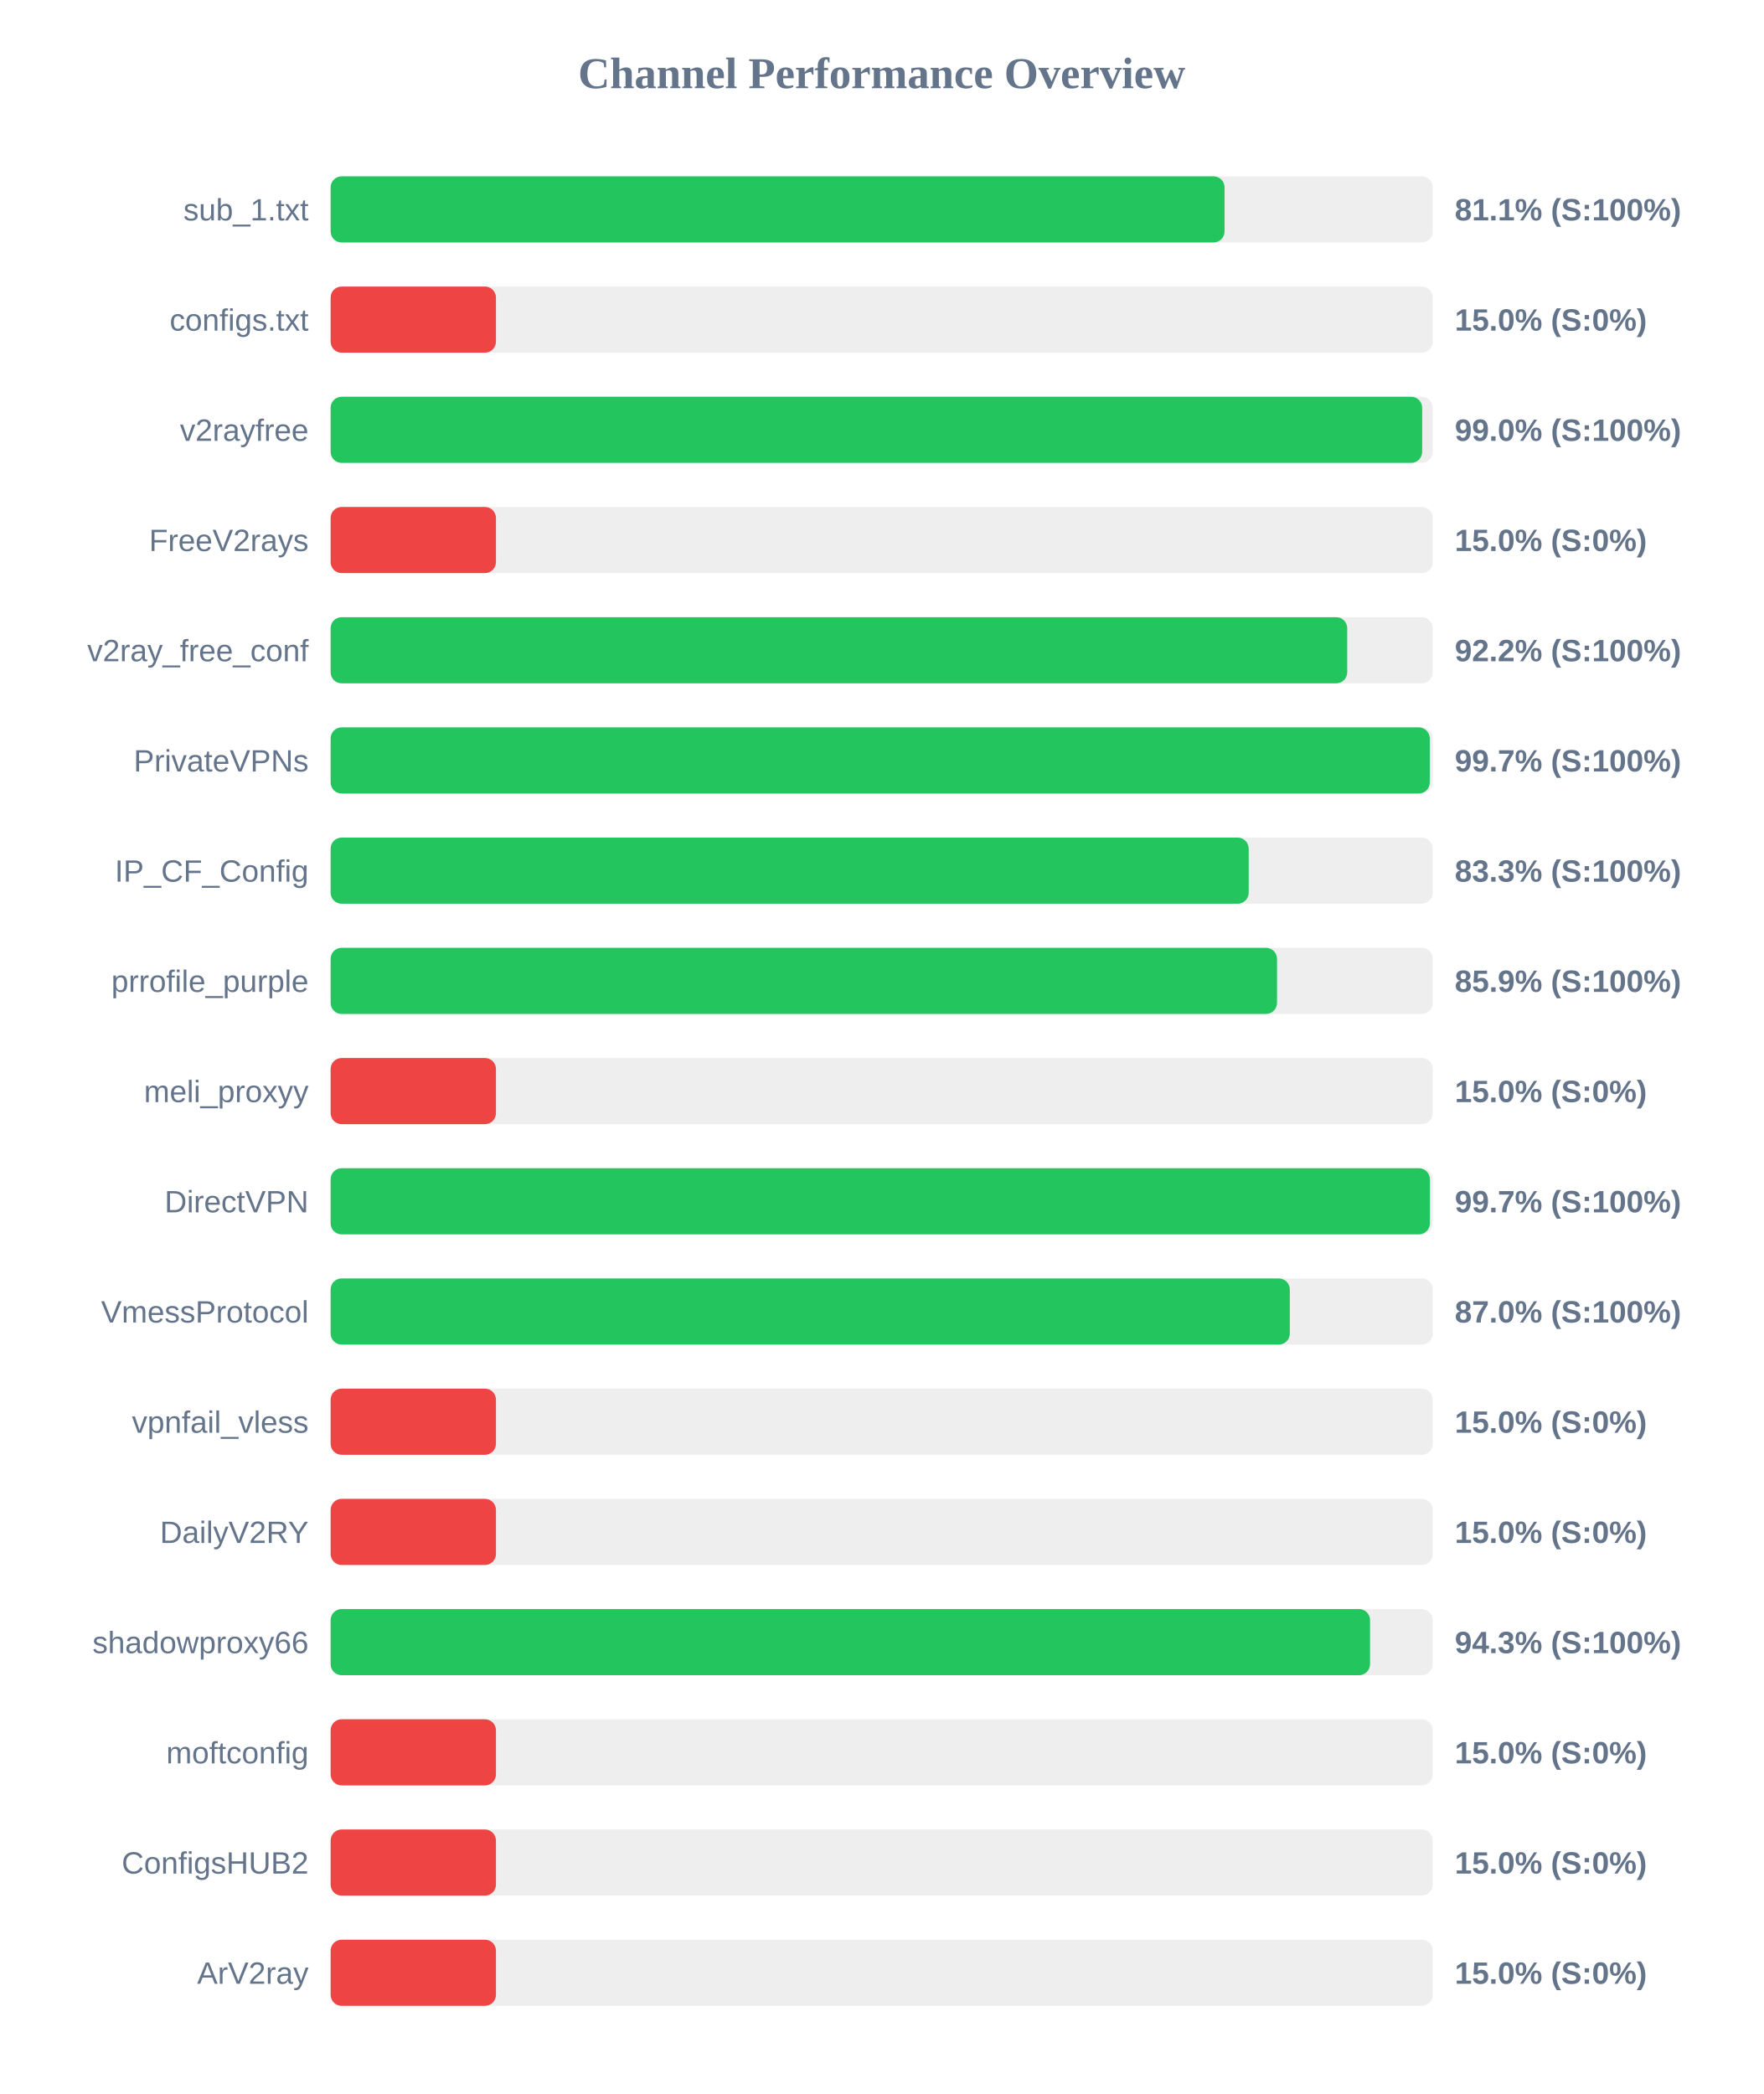
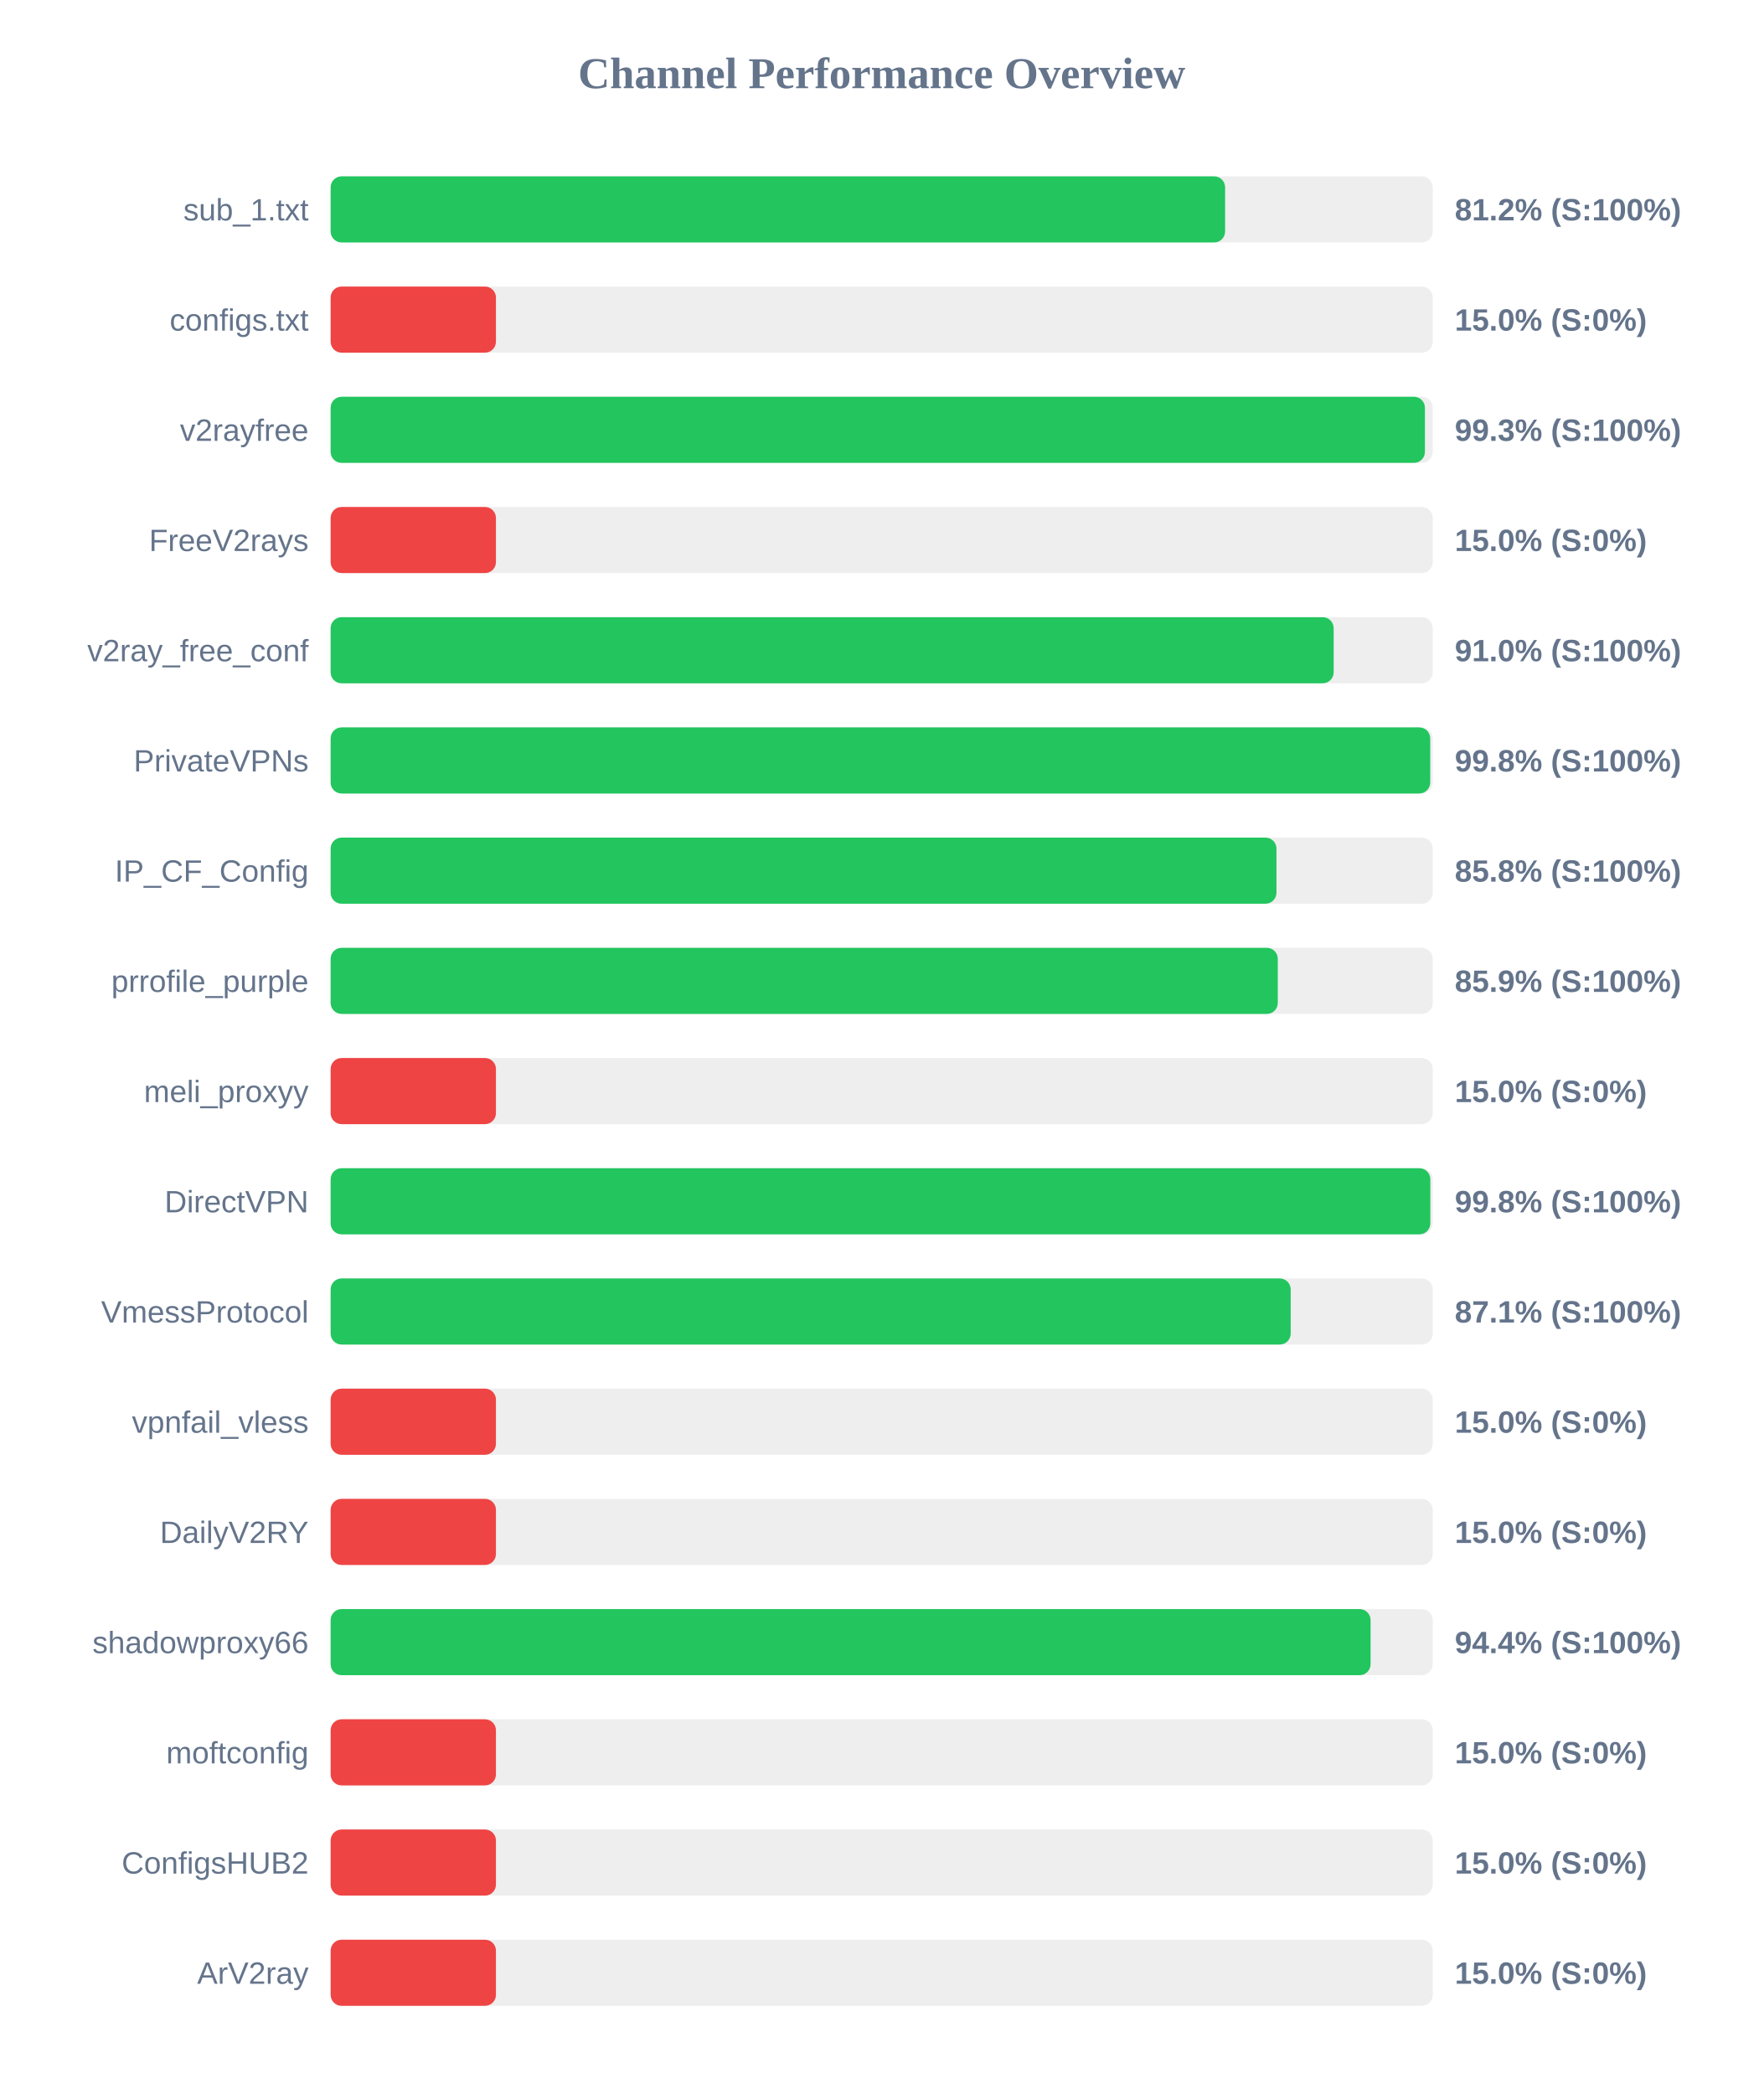
<svg xmlns="http://www.w3.org/2000/svg" width="800" height="950" version="1.1">
  <style>
        .row { font: 14px Arial; fill: #64748b; }
        .score { font: bold 14px Arial; fill: #64748b; }
    </style>
  <text x="400" y="40" text-anchor="middle" font-size="20px" font-weight="bold" fill="#64748b">Channel Performance Overview</text>
  <rect x="150" y="80" width="500" height="30" fill="#eee" rx="5" />
-   <rect x="150" y="80" width="405.55" height="30" fill="#22c55e" rx="5" />
+   <rect x="150" y="80" width="405.8" height="30" fill="#22c55e" rx="5" />
  <text x="140" y="100" text-anchor="end" class="row">sub_1.txt</text>
-   <text x="660" y="100" text-anchor="start" class="score">81.1% (S:100%)</text>
+   <text x="660" y="100" text-anchor="start" class="score">81.2% (S:100%)</text>
  <rect x="150" y="130" width="500" height="30" fill="#eee" rx="5" />
  <rect x="150" y="130" width="75.0" height="30" fill="#ef4444" rx="5" />
  <text x="140" y="150" text-anchor="end" class="row">configs.txt</text>
  <text x="660" y="150" text-anchor="start" class="score">15.0% (S:0%)</text>
  <rect x="150" y="180" width="500" height="30" fill="#eee" rx="5" />
-   <rect x="150" y="180" width="495.2" height="30" fill="#22c55e" rx="5" />
+   <rect x="150" y="180" width="496.45" height="30" fill="#22c55e" rx="5" />
  <text x="140" y="200" text-anchor="end" class="row">v2rayfree</text>
-   <text x="660" y="200" text-anchor="start" class="score">99.0% (S:100%)</text>
+   <text x="660" y="200" text-anchor="start" class="score">99.3% (S:100%)</text>
  <rect x="150" y="230" width="500" height="30" fill="#eee" rx="5" />
  <rect x="150" y="230" width="75.0" height="30" fill="#ef4444" rx="5" />
  <text x="140" y="250" text-anchor="end" class="row">FreeV2rays</text>
  <text x="660" y="250" text-anchor="start" class="score">15.0% (S:0%)</text>
  <rect x="150" y="280" width="500" height="30" fill="#eee" rx="5" />
-   <rect x="150" y="280" width="461.2" height="30" fill="#22c55e" rx="5" />
+   <rect x="150" y="280" width="455.05" height="30" fill="#22c55e" rx="5" />
  <text x="140" y="300" text-anchor="end" class="row">v2ray_free_conf</text>
-   <text x="660" y="300" text-anchor="start" class="score">92.2% (S:100%)</text>
+   <text x="660" y="300" text-anchor="start" class="score">91.0% (S:100%)</text>
  <rect x="150" y="330" width="500" height="30" fill="#eee" rx="5" />
-   <rect x="150" y="330" width="498.65" height="30" fill="#22c55e" rx="5" />
+   <rect x="150" y="330" width="498.85" height="30" fill="#22c55e" rx="5" />
  <text x="140" y="350" text-anchor="end" class="row">PrivateVPNs</text>
-   <text x="660" y="350" text-anchor="start" class="score">99.7% (S:100%)</text>
+   <text x="660" y="350" text-anchor="start" class="score">99.8% (S:100%)</text>
  <rect x="150" y="380" width="500" height="30" fill="#eee" rx="5" />
-   <rect x="150" y="380" width="416.5" height="30" fill="#22c55e" rx="5" />
+   <rect x="150" y="380" width="429.1" height="30" fill="#22c55e" rx="5" />
  <text x="140" y="400" text-anchor="end" class="row">IP_CF_Config</text>
-   <text x="660" y="400" text-anchor="start" class="score">83.3% (S:100%)</text>
+   <text x="660" y="400" text-anchor="start" class="score">85.8% (S:100%)</text>
  <rect x="150" y="430" width="500" height="30" fill="#eee" rx="5" />
-   <rect x="150" y="430" width="429.35" height="30" fill="#22c55e" rx="5" />
+   <rect x="150" y="430" width="429.7" height="30" fill="#22c55e" rx="5" />
  <text x="140" y="450" text-anchor="end" class="row">prrofile_purple</text>
  <text x="660" y="450" text-anchor="start" class="score">85.9% (S:100%)</text>
  <rect x="150" y="480" width="500" height="30" fill="#eee" rx="5" />
  <rect x="150" y="480" width="75.0" height="30" fill="#ef4444" rx="5" />
  <text x="140" y="500" text-anchor="end" class="row">meli_proxyy</text>
  <text x="660" y="500" text-anchor="start" class="score">15.0% (S:0%)</text>
  <rect x="150" y="530" width="500" height="30" fill="#eee" rx="5" />
-   <rect x="150" y="530" width="498.7" height="30" fill="#22c55e" rx="5" />
+   <rect x="150" y="530" width="498.9" height="30" fill="#22c55e" rx="5" />
  <text x="140" y="550" text-anchor="end" class="row">DirectVPN</text>
-   <text x="660" y="550" text-anchor="start" class="score">99.7% (S:100%)</text>
+   <text x="660" y="550" text-anchor="start" class="score">99.8% (S:100%)</text>
  <rect x="150" y="580" width="500" height="30" fill="#eee" rx="5" />
-   <rect x="150" y="580" width="435.15" height="30" fill="#22c55e" rx="5" />
+   <rect x="150" y="580" width="435.55" height="30" fill="#22c55e" rx="5" />
  <text x="140" y="600" text-anchor="end" class="row">VmessProtocol</text>
-   <text x="660" y="600" text-anchor="start" class="score">87.0% (S:100%)</text>
+   <text x="660" y="600" text-anchor="start" class="score">87.1% (S:100%)</text>
  <rect x="150" y="630" width="500" height="30" fill="#eee" rx="5" />
  <rect x="150" y="630" width="75.0" height="30" fill="#ef4444" rx="5" />
  <text x="140" y="650" text-anchor="end" class="row">vpnfail_vless</text>
  <text x="660" y="650" text-anchor="start" class="score">15.0% (S:0%)</text>
  <rect x="150" y="680" width="500" height="30" fill="#eee" rx="5" />
  <rect x="150" y="680" width="75.0" height="30" fill="#ef4444" rx="5" />
  <text x="140" y="700" text-anchor="end" class="row">DailyV2RY</text>
  <text x="660" y="700" text-anchor="start" class="score">15.0% (S:0%)</text>
  <rect x="150" y="730" width="500" height="30" fill="#eee" rx="5" />
-   <rect x="150" y="730" width="471.55" height="30" fill="#22c55e" rx="5" />
+   <rect x="150" y="730" width="471.8" height="30" fill="#22c55e" rx="5" />
  <text x="140" y="750" text-anchor="end" class="row">shadowproxy66</text>
-   <text x="660" y="750" text-anchor="start" class="score">94.3% (S:100%)</text>
+   <text x="660" y="750" text-anchor="start" class="score">94.4% (S:100%)</text>
  <rect x="150" y="780" width="500" height="30" fill="#eee" rx="5" />
  <rect x="150" y="780" width="75.0" height="30" fill="#ef4444" rx="5" />
  <text x="140" y="800" text-anchor="end" class="row">moftconfig</text>
  <text x="660" y="800" text-anchor="start" class="score">15.0% (S:0%)</text>
  <rect x="150" y="830" width="500" height="30" fill="#eee" rx="5" />
  <rect x="150" y="830" width="75.0" height="30" fill="#ef4444" rx="5" />
  <text x="140" y="850" text-anchor="end" class="row">ConfigsHUB2</text>
  <text x="660" y="850" text-anchor="start" class="score">15.0% (S:0%)</text>
  <rect x="150" y="880" width="500" height="30" fill="#eee" rx="5" />
  <rect x="150" y="880" width="75.0" height="30" fill="#ef4444" rx="5" />
  <text x="140" y="900" text-anchor="end" class="row">ArV2ray</text>
  <text x="660" y="900" text-anchor="start" class="score">15.0% (S:0%)</text>
</svg>
